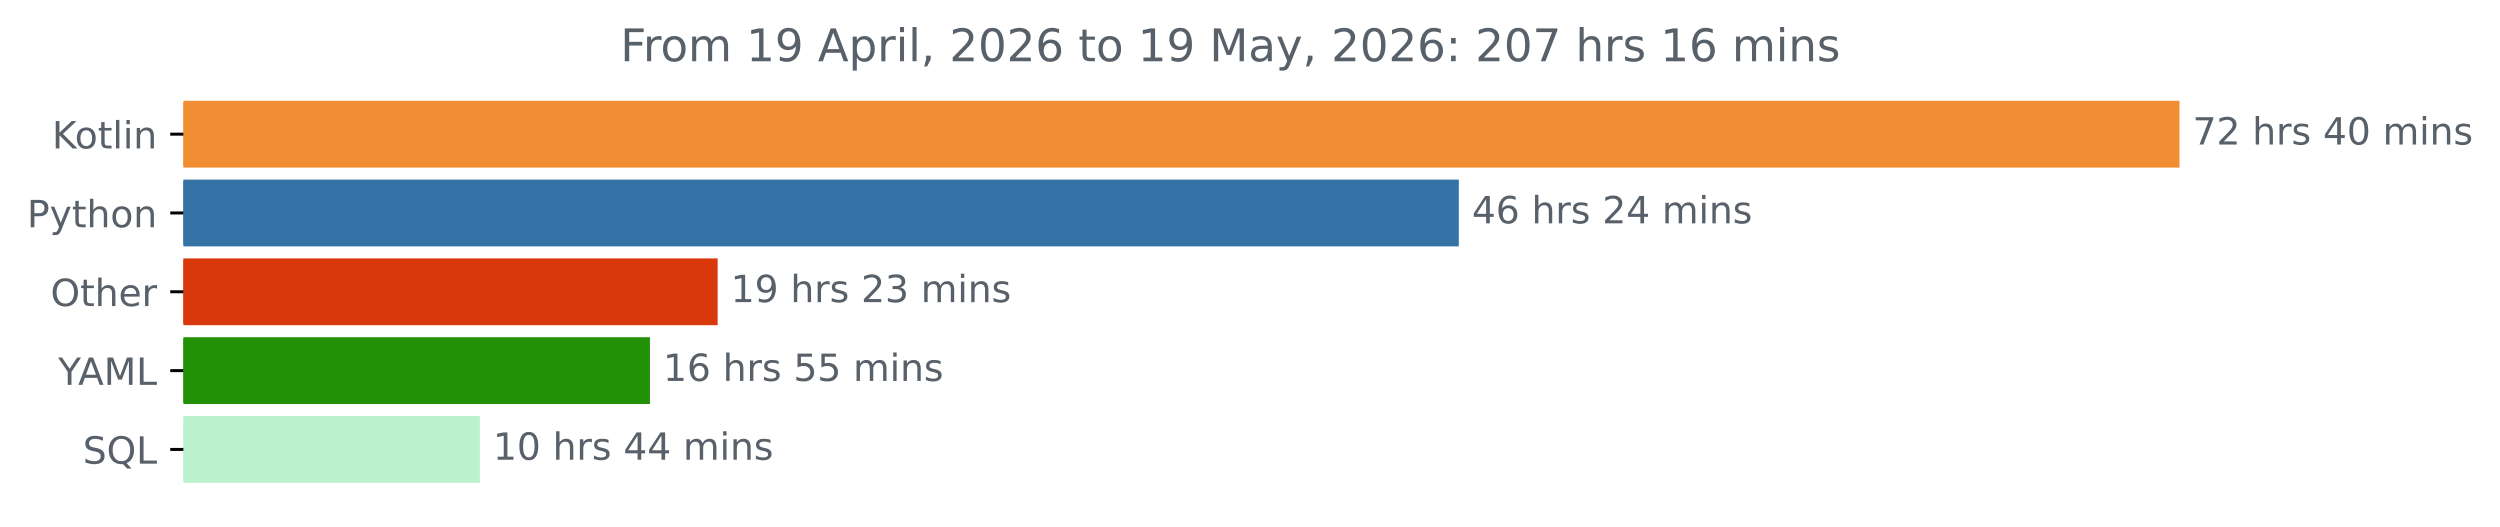
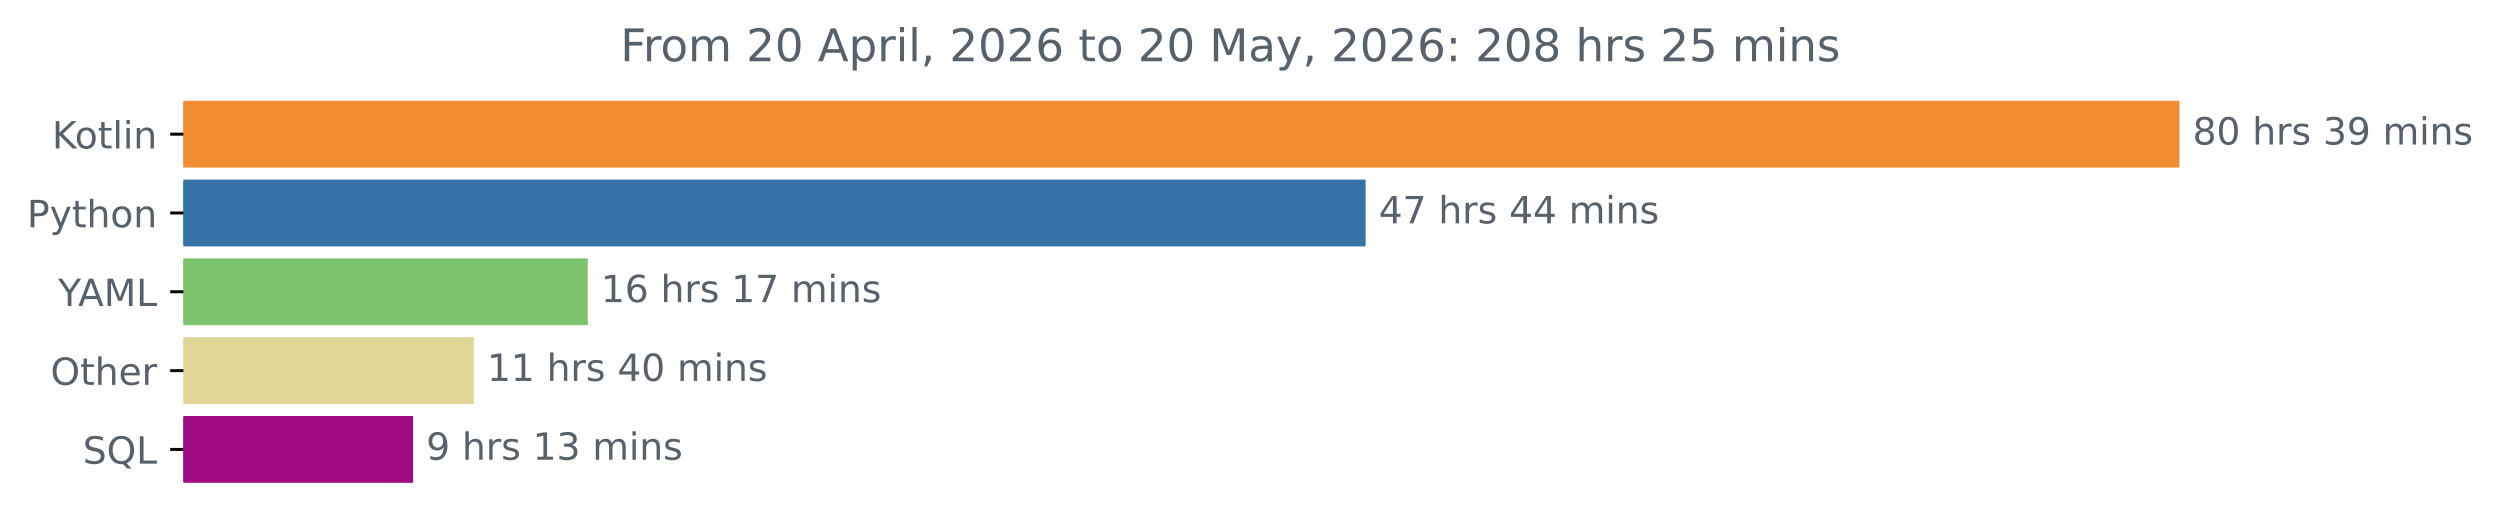
<svg xmlns="http://www.w3.org/2000/svg" xmlns:xlink="http://www.w3.org/1999/xlink" width="666.199pt" height="140.398pt" viewBox="0 0 666.199 140.398" version="1.1">
  <defs>
    <style type="text/css">*{stroke-linejoin: round; stroke-linecap: butt}</style>
  </defs>
  <g id="figure_1">
    <g id="patch_1">
      <path d="M 0 140.398  L 666.199 140.398  L 666.199 0  L 0 0  L 0 140.398  z " style="fill: none" />
    </g>
    <g id="axes_1">
      <g id="patch_2">
-         <path d="M 48.862 27.358  L 580.291 27.358  L 580.291 44.158  L 48.862 44.158  z " clip-path="url(#pb8b4ab5149)" style="fill: #f18e33; stroke: #f18e33; stroke-linejoin: miter" />
+         <path d="M 48.862 27.358  L 580.291 27.358  L 580.291 44.158  L 48.862 44.158  z " clip-path="url(#p5c1e4faef8)" style="fill: #f18e33; stroke: #f18e33; stroke-linejoin: miter" />
      </g>
      <g id="patch_3">
-         <path d="M 48.862 48.358  L 388.243 48.358  L 388.243 65.158  L 48.862 65.158  z " clip-path="url(#pb8b4ab5149)" style="fill: #3572a5; stroke: #3572a5; stroke-linejoin: miter" />
+         <path d="M 48.862 48.358  L 363.407 48.358  L 363.407 65.158  L 48.862 65.158  z " clip-path="url(#p5c1e4faef8)" style="fill: #3572a5; stroke: #3572a5; stroke-linejoin: miter" />
      </g>
      <g id="patch_4">
-         <path d="M 48.862 69.358  L 190.738 69.358  L 190.738 86.158  L 48.862 86.158  z " clip-path="url(#pb8b4ab5149)" style="fill: #d8380c; stroke: #d8380c; stroke-linejoin: miter" />
+         <path d="M 48.862 69.358  L 156.137 69.358  L 156.137 86.158  L 48.862 86.158  z " clip-path="url(#p5c1e4faef8)" style="fill: #7dc26c; stroke: #7dc26c; stroke-linejoin: miter" />
      </g>
      <g id="patch_5">
-         <path d="M 48.862 90.358  L 172.701 90.358  L 172.701 107.158  L 48.862 107.158  z " clip-path="url(#pb8b4ab5149)" style="fill: #239106; stroke: #239106; stroke-linejoin: miter" />
+         <path d="M 48.862 90.358  L 125.782 90.358  L 125.782 107.158  L 48.862 107.158  z " clip-path="url(#p5c1e4faef8)" style="fill: #e0d696; stroke: #e0d696; stroke-linejoin: miter" />
      </g>
      <g id="patch_6">
-         <path d="M 48.862 111.358  L 127.379 111.358  L 127.379 128.158  L 48.862 128.158  z " clip-path="url(#pb8b4ab5149)" style="fill: #bcf1ce; stroke: #bcf1ce; stroke-linejoin: miter" />
+         <path d="M 48.862 111.358  L 109.574 111.358  L 109.574 128.158  L 48.862 128.158  z " clip-path="url(#p5c1e4faef8)" style="fill: #a00a80; stroke: #a00a80; stroke-linejoin: miter" />
      </g>
      <g id="matplotlib.axis_1" />
      <g id="matplotlib.axis_2">
        <g id="ytick_1">
          <g id="line2d_1">
            <defs>
-               <path id="md1d9808c08" d="M 0 0  L -3.5 0  " style="stroke: #000000; stroke-width: 0.8" />
+               <path id="m2f7cb3715e" d="M 0 0  L -3.5 0  " style="stroke: #000000; stroke-width: 0.8" />
            </defs>
            <g>
-               <use xlink:href="#md1d9808c08" x="48.862" y="35.758" style="stroke: #000000; stroke-width: 0.8" />
+               <use xlink:href="#m2f7cb3715e" x="48.862" y="35.758" style="stroke: #000000; stroke-width: 0.8" />
            </g>
          </g>
          <g id="text_1">
            <g style="fill: #586069" transform="translate(13.87187 39.55734) scale(0.1 -0.1)">
              <defs>
                <path id="DejaVuSans-4b" d="M 628 4666  L 1259 4666  L 1259 2694  L 3353 4666  L 4166 4666  L 1850 2491  L 4331 0  L 3500 0  L 1259 2247  L 1259 0  L 628 0  L 628 4666  z " transform="scale(0.015625)" />
                <path id="DejaVuSans-6f" d="M 1959 3097  Q 1497 3097 1228 2736  Q 959 2375 959 1747  Q 959 1119 1226 758  Q 1494 397 1959 397  Q 2419 397 2687 759  Q 2956 1122 2956 1747  Q 2956 2369 2687 2733  Q 2419 3097 1959 3097  z M 1959 3584  Q 2709 3584 3137 3096  Q 3566 2609 3566 1747  Q 3566 888 3137 398  Q 2709 -91 1959 -91  Q 1206 -91 779 398  Q 353 888 353 1747  Q 353 2609 779 3096  Q 1206 3584 1959 3584  z " transform="scale(0.015625)" />
                <path id="DejaVuSans-74" d="M 1172 4494  L 1172 3500  L 2356 3500  L 2356 3053  L 1172 3053  L 1172 1153  Q 1172 725 1289 603  Q 1406 481 1766 481  L 2356 481  L 2356 0  L 1766 0  Q 1100 0 847 248  Q 594 497 594 1153  L 594 3053  L 172 3053  L 172 3500  L 594 3500  L 594 4494  L 1172 4494  z " transform="scale(0.015625)" />
                <path id="DejaVuSans-6c" d="M 603 4863  L 1178 4863  L 1178 0  L 603 0  L 603 4863  z " transform="scale(0.015625)" />
                <path id="DejaVuSans-69" d="M 603 3500  L 1178 3500  L 1178 0  L 603 0  L 603 3500  z M 603 4863  L 1178 4863  L 1178 4134  L 603 4134  L 603 4863  z " transform="scale(0.015625)" />
                <path id="DejaVuSans-6e" d="M 3513 2113  L 3513 0  L 2938 0  L 2938 2094  Q 2938 2591 2744 2837  Q 2550 3084 2163 3084  Q 1697 3084 1428 2787  Q 1159 2491 1159 1978  L 1159 0  L 581 0  L 581 3500  L 1159 3500  L 1159 2956  Q 1366 3272 1645 3428  Q 1925 3584 2291 3584  Q 2894 3584 3203 3211  Q 3513 2838 3513 2113  z " transform="scale(0.015625)" />
              </defs>
              <use xlink:href="#DejaVuSans-4b" />
              <use xlink:href="#DejaVuSans-6f" x="60.576" />
              <use xlink:href="#DejaVuSans-74" x="121.758" />
              <use xlink:href="#DejaVuSans-6c" x="160.967" />
              <use xlink:href="#DejaVuSans-69" x="188.75" />
              <use xlink:href="#DejaVuSans-6e" x="216.533" />
            </g>
          </g>
        </g>
        <g id="ytick_2">
          <g id="line2d_2">
            <g>
-               <use xlink:href="#md1d9808c08" x="48.862" y="56.758" style="stroke: #000000; stroke-width: 0.8" />
+               <use xlink:href="#m2f7cb3715e" x="48.862" y="56.758" style="stroke: #000000; stroke-width: 0.8" />
            </g>
          </g>
          <g id="text_2">
            <g style="fill: #586069" transform="translate(7.2 60.55734) scale(0.1 -0.1)">
              <defs>
                <path id="DejaVuSans-50" d="M 1259 4147  L 1259 2394  L 2053 2394  Q 2494 2394 2734 2622  Q 2975 2850 2975 3272  Q 2975 3691 2734 3919  Q 2494 4147 2053 4147  L 1259 4147  z M 628 4666  L 2053 4666  Q 2838 4666 3239 4311  Q 3641 3956 3641 3272  Q 3641 2581 3239 2228  Q 2838 1875 2053 1875  L 1259 1875  L 1259 0  L 628 0  L 628 4666  z " transform="scale(0.015625)" />
                <path id="DejaVuSans-79" d="M 2059 -325  Q 1816 -950 1584 -1140  Q 1353 -1331 966 -1331  L 506 -1331  L 506 -850  L 844 -850  Q 1081 -850 1212 -737  Q 1344 -625 1503 -206  L 1606 56  L 191 3500  L 800 3500  L 1894 763  L 2988 3500  L 3597 3500  L 2059 -325  z " transform="scale(0.015625)" />
                <path id="DejaVuSans-68" d="M 3513 2113  L 3513 0  L 2938 0  L 2938 2094  Q 2938 2591 2744 2837  Q 2550 3084 2163 3084  Q 1697 3084 1428 2787  Q 1159 2491 1159 1978  L 1159 0  L 581 0  L 581 4863  L 1159 4863  L 1159 2956  Q 1366 3272 1645 3428  Q 1925 3584 2291 3584  Q 2894 3584 3203 3211  Q 3513 2838 3513 2113  z " transform="scale(0.015625)" />
              </defs>
              <use xlink:href="#DejaVuSans-50" />
              <use xlink:href="#DejaVuSans-79" x="60.303" />
              <use xlink:href="#DejaVuSans-74" x="119.482" />
              <use xlink:href="#DejaVuSans-68" x="158.691" />
              <use xlink:href="#DejaVuSans-6f" x="222.07" />
              <use xlink:href="#DejaVuSans-6e" x="283.252" />
            </g>
          </g>
        </g>
        <g id="ytick_3">
          <g id="line2d_3">
            <g>
-               <use xlink:href="#md1d9808c08" x="48.862" y="77.758" style="stroke: #000000; stroke-width: 0.8" />
+               <use xlink:href="#m2f7cb3715e" x="48.862" y="77.758" style="stroke: #000000; stroke-width: 0.8" />
            </g>
          </g>
          <g id="text_3">
-             <g style="fill: #586069" transform="translate(13.46875 81.55734) scale(0.1 -0.1)">
+             <g style="fill: #586069" transform="translate(15.48906 81.55734) scale(0.1 -0.1)">
+               <defs>
+                 <path id="DejaVuSans-59" d="M -13 4666  L 666 4666  L 1959 2747  L 3244 4666  L 3922 4666  L 2272 2222  L 2272 0  L 1638 0  L 1638 2222  L -13 4666  z " transform="scale(0.015625)" />
+                 <path id="DejaVuSans-41" d="M 2188 4044  L 1331 1722  L 3047 1722  L 2188 4044  z M 1831 4666  L 2547 4666  L 4325 0  L 3669 0  L 3244 1197  L 1141 1197  L 716 0  L 50 0  L 1831 4666  z " transform="scale(0.015625)" />
+                 <path id="DejaVuSans-4d" d="M 628 4666  L 1569 4666  L 2759 1491  L 3956 4666  L 4897 4666  L 4897 0  L 4281 0  L 4281 4097  L 3078 897  L 2444 897  L 1241 4097  L 1241 0  L 628 0  L 628 4666  z " transform="scale(0.015625)" />
+                 <path id="DejaVuSans-4c" d="M 628 4666  L 1259 4666  L 1259 531  L 3531 531  L 3531 0  L 628 0  L 628 4666  z " transform="scale(0.015625)" />
+               </defs>
+               <use xlink:href="#DejaVuSans-59" />
+               <use xlink:href="#DejaVuSans-41" x="53.334" />
+               <use xlink:href="#DejaVuSans-4d" x="121.742" />
+               <use xlink:href="#DejaVuSans-4c" x="208.021" />
+             </g>
+           </g>
+         </g>
+         <g id="ytick_4">
+           <g id="line2d_4">
+             <g>
+               <use xlink:href="#m2f7cb3715e" x="48.862" y="98.758" style="stroke: #000000; stroke-width: 0.8" />
+             </g>
+           </g>
+           <g id="text_4">
+             <g style="fill: #586069" transform="translate(13.46875 102.5573) scale(0.1 -0.1)">
              <defs>
                <path id="DejaVuSans-4f" d="M 2522 4238  Q 1834 4238 1429 3725  Q 1025 3213 1025 2328  Q 1025 1447 1429 934  Q 1834 422 2522 422  Q 3209 422 3611 934  Q 4013 1447 4013 2328  Q 4013 3213 3611 3725  Q 3209 4238 2522 4238  z M 2522 4750  Q 3503 4750 4090 4092  Q 4678 3434 4678 2328  Q 4678 1225 4090 567  Q 3503 -91 2522 -91  Q 1538 -91 948 565  Q 359 1222 359 2328  Q 359 3434 948 4092  Q 1538 4750 2522 4750  z " transform="scale(0.015625)" />
                <path id="DejaVuSans-65" d="M 3597 1894  L 3597 1613  L 953 1613  Q 991 1019 1311 708  Q 1631 397 2203 397  Q 2534 397 2845 478  Q 3156 559 3463 722  L 3463 178  Q 3153 47 2828 -22  Q 2503 -91 2169 -91  Q 1331 -91 842 396  Q 353 884 353 1716  Q 353 2575 817 3079  Q 1281 3584 2069 3584  Q 2775 3584 3186 3129  Q 3597 2675 3597 1894  z M 3022 2063  Q 3016 2534 2758 2815  Q 2500 3097 2075 3097  Q 1594 3097 1305 2825  Q 1016 2553 972 2059  L 3022 2063  z " transform="scale(0.015625)" />
                <path id="DejaVuSans-72" d="M 2631 2963  Q 2534 3019 2420 3045  Q 2306 3072 2169 3072  Q 1681 3072 1420 2755  Q 1159 2438 1159 1844  L 1159 0  L 581 0  L 581 3500  L 1159 3500  L 1159 2956  Q 1341 3275 1631 3429  Q 1922 3584 2338 3584  Q 2397 3584 2469 3576  Q 2541 3569 2628 3553  L 2631 2963  z " transform="scale(0.015625)" />
              </defs>
              <use xlink:href="#DejaVuSans-4f" />
              <use xlink:href="#DejaVuSans-74" x="78.711" />
              <use xlink:href="#DejaVuSans-68" x="117.92" />
              <use xlink:href="#DejaVuSans-65" x="181.299" />
              <use xlink:href="#DejaVuSans-72" x="242.822" />
            </g>
          </g>
        </g>
-         <g id="ytick_4">
-           <g id="line2d_4">
-             <g>
-               <use xlink:href="#md1d9808c08" x="48.862" y="98.758" style="stroke: #000000; stroke-width: 0.8" />
-             </g>
-           </g>
-           <g id="text_4">
-             <g style="fill: #586069" transform="translate(15.48906 102.5573) scale(0.1 -0.1)">
-               <defs>
-                 <path id="DejaVuSans-59" d="M -13 4666  L 666 4666  L 1959 2747  L 3244 4666  L 3922 4666  L 2272 2222  L 2272 0  L 1638 0  L 1638 2222  L -13 4666  z " transform="scale(0.015625)" />
-                 <path id="DejaVuSans-41" d="M 2188 4044  L 1331 1722  L 3047 1722  L 2188 4044  z M 1831 4666  L 2547 4666  L 4325 0  L 3669 0  L 3244 1197  L 1141 1197  L 716 0  L 50 0  L 1831 4666  z " transform="scale(0.015625)" />
-                 <path id="DejaVuSans-4d" d="M 628 4666  L 1569 4666  L 2759 1491  L 3956 4666  L 4897 4666  L 4897 0  L 4281 0  L 4281 4097  L 3078 897  L 2444 897  L 1241 4097  L 1241 0  L 628 0  L 628 4666  z " transform="scale(0.015625)" />
-                 <path id="DejaVuSans-4c" d="M 628 4666  L 1259 4666  L 1259 531  L 3531 531  L 3531 0  L 628 0  L 628 4666  z " transform="scale(0.015625)" />
-               </defs>
-               <use xlink:href="#DejaVuSans-59" />
-               <use xlink:href="#DejaVuSans-41" x="53.334" />
-               <use xlink:href="#DejaVuSans-4d" x="121.742" />
-               <use xlink:href="#DejaVuSans-4c" x="208.021" />
-             </g>
-           </g>
-         </g>
        <g id="ytick_5">
          <g id="line2d_5">
            <g>
-               <use xlink:href="#md1d9808c08" x="48.862" y="119.758" style="stroke: #000000; stroke-width: 0.8" />
+               <use xlink:href="#m2f7cb3715e" x="48.862" y="119.758" style="stroke: #000000; stroke-width: 0.8" />
            </g>
          </g>
          <g id="text_5">
            <g style="fill: #586069" transform="translate(22.07031 123.5573) scale(0.1 -0.1)">
              <defs>
                <path id="DejaVuSans-53" d="M 3425 4513  L 3425 3897  Q 3066 4069 2747 4153  Q 2428 4238 2131 4238  Q 1616 4238 1336 4038  Q 1056 3838 1056 3469  Q 1056 3159 1242 3001  Q 1428 2844 1947 2747  L 2328 2669  Q 3034 2534 3370 2195  Q 3706 1856 3706 1288  Q 3706 609 3251 259  Q 2797 -91 1919 -91  Q 1588 -91 1214 -16  Q 841 59 441 206  L 441 856  Q 825 641 1194 531  Q 1563 422 1919 422  Q 2459 422 2753 634  Q 3047 847 3047 1241  Q 3047 1584 2836 1778  Q 2625 1972 2144 2069  L 1759 2144  Q 1053 2284 737 2584  Q 422 2884 422 3419  Q 422 4038 858 4394  Q 1294 4750 2059 4750  Q 2388 4750 2728 4690  Q 3069 4631 3425 4513  z " transform="scale(0.015625)" />
                <path id="DejaVuSans-51" d="M 2522 4238  Q 1834 4238 1429 3725  Q 1025 3213 1025 2328  Q 1025 1447 1429 934  Q 1834 422 2522 422  Q 3209 422 3611 934  Q 4013 1447 4013 2328  Q 4013 3213 3611 3725  Q 3209 4238 2522 4238  z M 3406 84  L 4238 -825  L 3475 -825  L 2784 -78  Q 2681 -84 2626 -87  Q 2572 -91 2522 -91  Q 1538 -91 948 567  Q 359 1225 359 2328  Q 359 3434 948 4092  Q 1538 4750 2522 4750  Q 3503 4750 4090 4092  Q 4678 3434 4678 2328  Q 4678 1516 4351 937  Q 4025 359 3406 84  z " transform="scale(0.015625)" />
              </defs>
              <use xlink:href="#DejaVuSans-53" />
              <use xlink:href="#DejaVuSans-51" x="63.477" />
              <use xlink:href="#DejaVuSans-4c" x="142.188" />
            </g>
          </g>
        </g>
      </g>
      <g id="text_6">
        <g style="fill: #586069" transform="translate(584.2911 38.5175) scale(0.1 -0.1)">
          <defs>
-             <path id="DejaVuSans-37" d="M 525 4666  L 3525 4666  L 3525 4397  L 1831 0  L 1172 0  L 2766 4134  L 525 4134  L 525 4666  z " transform="scale(0.015625)" />
-             <path id="DejaVuSans-32" d="M 1228 531  L 3431 531  L 3431 0  L 469 0  L 469 531  Q 828 903 1448 1529  Q 2069 2156 2228 2338  Q 2531 2678 2651 2914  Q 2772 3150 2772 3378  Q 2772 3750 2511 3984  Q 2250 4219 1831 4219  Q 1534 4219 1204 4116  Q 875 4013 500 3803  L 500 4441  Q 881 4594 1212 4672  Q 1544 4750 1819 4750  Q 2544 4750 2975 4387  Q 3406 4025 3406 3419  Q 3406 3131 3298 2873  Q 3191 2616 2906 2266  Q 2828 2175 2409 1742  Q 1991 1309 1228 531  z " transform="scale(0.015625)" />
+             <path id="DejaVuSans-38" d="M 2034 2216  Q 1584 2216 1326 1975  Q 1069 1734 1069 1313  Q 1069 891 1326 650  Q 1584 409 2034 409  Q 2484 409 2743 651  Q 3003 894 3003 1313  Q 3003 1734 2745 1975  Q 2488 2216 2034 2216  z M 1403 2484  Q 997 2584 770 2862  Q 544 3141 544 3541  Q 544 4100 942 4425  Q 1341 4750 2034 4750  Q 2731 4750 3128 4425  Q 3525 4100 3525 3541  Q 3525 3141 3298 2862  Q 3072 2584 2669 2484  Q 3125 2378 3379 2068  Q 3634 1759 3634 1313  Q 3634 634 3220 271  Q 2806 -91 2034 -91  Q 1263 -91 848 271  Q 434 634 434 1313  Q 434 1759 690 2068  Q 947 2378 1403 2484  z M 1172 3481  Q 1172 3119 1398 2916  Q 1625 2713 2034 2713  Q 2441 2713 2670 2916  Q 2900 3119 2900 3481  Q 2900 3844 2670 4047  Q 2441 4250 2034 4250  Q 1625 4250 1398 4047  Q 1172 3844 1172 3481  z " transform="scale(0.015625)" />
+             <path id="DejaVuSans-30" d="M 2034 4250  Q 1547 4250 1301 3770  Q 1056 3291 1056 2328  Q 1056 1369 1301 889  Q 1547 409 2034 409  Q 2525 409 2770 889  Q 3016 1369 3016 2328  Q 3016 3291 2770 3770  Q 2525 4250 2034 4250  z M 2034 4750  Q 2819 4750 3233 4129  Q 3647 3509 3647 2328  Q 3647 1150 3233 529  Q 2819 -91 2034 -91  Q 1250 -91 836 529  Q 422 1150 422 2328  Q 422 3509 836 4129  Q 1250 4750 2034 4750  z " transform="scale(0.015625)" />
            <path id="DejaVuSans-20" transform="scale(0.015625)" />
            <path id="DejaVuSans-73" d="M 2834 3397  L 2834 2853  Q 2591 2978 2328 3040  Q 2066 3103 1784 3103  Q 1356 3103 1142 2972  Q 928 2841 928 2578  Q 928 2378 1081 2264  Q 1234 2150 1697 2047  L 1894 2003  Q 2506 1872 2764 1633  Q 3022 1394 3022 966  Q 3022 478 2636 193  Q 2250 -91 1575 -91  Q 1294 -91 989 -36  Q 684 19 347 128  L 347 722  Q 666 556 975 473  Q 1284 391 1588 391  Q 1994 391 2212 530  Q 2431 669 2431 922  Q 2431 1156 2273 1281  Q 2116 1406 1581 1522  L 1381 1569  Q 847 1681 609 1914  Q 372 2147 372 2553  Q 372 3047 722 3315  Q 1072 3584 1716 3584  Q 2034 3584 2315 3537  Q 2597 3491 2834 3397  z " transform="scale(0.015625)" />
-             <path id="DejaVuSans-34" d="M 2419 4116  L 825 1625  L 2419 1625  L 2419 4116  z M 2253 4666  L 3047 4666  L 3047 1625  L 3713 1625  L 3713 1100  L 3047 1100  L 3047 0  L 2419 0  L 2419 1100  L 313 1100  L 313 1709  L 2253 4666  z " transform="scale(0.015625)" />
-             <path id="DejaVuSans-30" d="M 2034 4250  Q 1547 4250 1301 3770  Q 1056 3291 1056 2328  Q 1056 1369 1301 889  Q 1547 409 2034 409  Q 2525 409 2770 889  Q 3016 1369 3016 2328  Q 3016 3291 2770 3770  Q 2525 4250 2034 4250  z M 2034 4750  Q 2819 4750 3233 4129  Q 3647 3509 3647 2328  Q 3647 1150 3233 529  Q 2819 -91 2034 -91  Q 1250 -91 836 529  Q 422 1150 422 2328  Q 422 3509 836 4129  Q 1250 4750 2034 4750  z " transform="scale(0.015625)" />
+             <path id="DejaVuSans-33" d="M 2597 2516  Q 3050 2419 3304 2112  Q 3559 1806 3559 1356  Q 3559 666 3084 287  Q 2609 -91 1734 -91  Q 1441 -91 1130 -33  Q 819 25 488 141  L 488 750  Q 750 597 1062 519  Q 1375 441 1716 441  Q 2309 441 2620 675  Q 2931 909 2931 1356  Q 2931 1769 2642 2001  Q 2353 2234 1838 2234  L 1294 2234  L 1294 2753  L 1863 2753  Q 2328 2753 2575 2939  Q 2822 3125 2822 3475  Q 2822 3834 2567 4026  Q 2313 4219 1838 4219  Q 1578 4219 1281 4162  Q 984 4106 628 3988  L 628 4550  Q 988 4650 1302 4700  Q 1616 4750 1894 4750  Q 2613 4750 3031 4423  Q 3450 4097 3450 3541  Q 3450 3153 3228 2886  Q 3006 2619 2597 2516  z " transform="scale(0.015625)" />
+             <path id="DejaVuSans-39" d="M 703 97  L 703 672  Q 941 559 1184 500  Q 1428 441 1663 441  Q 2288 441 2617 861  Q 2947 1281 2994 2138  Q 2813 1869 2534 1725  Q 2256 1581 1919 1581  Q 1219 1581 811 2004  Q 403 2428 403 3163  Q 403 3881 828 4315  Q 1253 4750 1959 4750  Q 2769 4750 3195 4129  Q 3622 3509 3622 2328  Q 3622 1225 3098 567  Q 2575 -91 1691 -91  Q 1453 -91 1209 -44  Q 966 3 703 97  z M 1959 2075  Q 2384 2075 2632 2365  Q 2881 2656 2881 3163  Q 2881 3666 2632 3958  Q 2384 4250 1959 4250  Q 1534 4250 1286 3958  Q 1038 3666 1038 3163  Q 1038 2656 1286 2365  Q 1534 2075 1959 2075  z " transform="scale(0.015625)" />
            <path id="DejaVuSans-6d" d="M 3328 2828  Q 3544 3216 3844 3400  Q 4144 3584 4550 3584  Q 5097 3584 5394 3201  Q 5691 2819 5691 2113  L 5691 0  L 5113 0  L 5113 2094  Q 5113 2597 4934 2840  Q 4756 3084 4391 3084  Q 3944 3084 3684 2787  Q 3425 2491 3425 1978  L 3425 0  L 2847 0  L 2847 2094  Q 2847 2600 2669 2842  Q 2491 3084 2119 3084  Q 1678 3084 1418 2786  Q 1159 2488 1159 1978  L 1159 0  L 581 0  L 581 3500  L 1159 3500  L 1159 2956  Q 1356 3278 1631 3431  Q 1906 3584 2284 3584  Q 2666 3584 2933 3390  Q 3200 3197 3328 2828  z " transform="scale(0.015625)" />
          </defs>
-           <use xlink:href="#DejaVuSans-37" />
-           <use xlink:href="#DejaVuSans-32" x="63.623" />
+           <use xlink:href="#DejaVuSans-38" />
+           <use xlink:href="#DejaVuSans-30" x="63.623" />
+           <use xlink:href="#DejaVuSans-20" x="127.246" />
+           <use xlink:href="#DejaVuSans-68" x="159.033" />
+           <use xlink:href="#DejaVuSans-72" x="222.412" />
+           <use xlink:href="#DejaVuSans-73" x="263.525" />
+           <use xlink:href="#DejaVuSans-20" x="315.625" />
+           <use xlink:href="#DejaVuSans-33" x="347.412" />
+           <use xlink:href="#DejaVuSans-39" x="411.035" />
+           <use xlink:href="#DejaVuSans-20" x="474.658" />
+           <use xlink:href="#DejaVuSans-6d" x="506.445" />
+           <use xlink:href="#DejaVuSans-69" x="603.857" />
+           <use xlink:href="#DejaVuSans-6e" x="631.641" />
+           <use xlink:href="#DejaVuSans-73" x="695.02" />
+         </g>
+       </g>
+       <g id="text_7">
+         <g style="fill: #586069" transform="translate(367.4067 59.5175) scale(0.1 -0.1)">
+           <defs>
+             <path id="DejaVuSans-34" d="M 2419 4116  L 825 1625  L 2419 1625  L 2419 4116  z M 2253 4666  L 3047 4666  L 3047 1625  L 3713 1625  L 3713 1100  L 3047 1100  L 3047 0  L 2419 0  L 2419 1100  L 313 1100  L 313 1709  L 2253 4666  z " transform="scale(0.015625)" />
+             <path id="DejaVuSans-37" d="M 525 4666  L 3525 4666  L 3525 4397  L 1831 0  L 1172 0  L 2766 4134  L 525 4134  L 525 4666  z " transform="scale(0.015625)" />
+           </defs>
+           <use xlink:href="#DejaVuSans-34" />
+           <use xlink:href="#DejaVuSans-37" x="63.623" />
+           <use xlink:href="#DejaVuSans-20" x="127.246" />
+           <use xlink:href="#DejaVuSans-68" x="159.033" />
+           <use xlink:href="#DejaVuSans-72" x="222.412" />
+           <use xlink:href="#DejaVuSans-73" x="263.525" />
+           <use xlink:href="#DejaVuSans-20" x="315.625" />
+           <use xlink:href="#DejaVuSans-34" x="347.412" />
+           <use xlink:href="#DejaVuSans-34" x="411.035" />
+           <use xlink:href="#DejaVuSans-20" x="474.658" />
+           <use xlink:href="#DejaVuSans-6d" x="506.445" />
+           <use xlink:href="#DejaVuSans-69" x="603.857" />
+           <use xlink:href="#DejaVuSans-6e" x="631.641" />
+           <use xlink:href="#DejaVuSans-73" x="695.02" />
+         </g>
+       </g>
+       <g id="text_8">
+         <g style="fill: #586069" transform="translate(160.1372 80.5175) scale(0.1 -0.1)">
+           <defs>
+             <path id="DejaVuSans-31" d="M 794 531  L 1825 531  L 1825 4091  L 703 3866  L 703 4441  L 1819 4666  L 2450 4666  L 2450 531  L 3481 531  L 3481 0  L 794 0  L 794 531  z " transform="scale(0.015625)" />
+             <path id="DejaVuSans-36" d="M 2113 2584  Q 1688 2584 1439 2293  Q 1191 2003 1191 1497  Q 1191 994 1439 701  Q 1688 409 2113 409  Q 2538 409 2786 701  Q 3034 994 3034 1497  Q 3034 2003 2786 2293  Q 2538 2584 2113 2584  z M 3366 4563  L 3366 3988  Q 3128 4100 2886 4159  Q 2644 4219 2406 4219  Q 1781 4219 1451 3797  Q 1122 3375 1075 2522  Q 1259 2794 1537 2939  Q 1816 3084 2150 3084  Q 2853 3084 3261 2657  Q 3669 2231 3669 1497  Q 3669 778 3244 343  Q 2819 -91 2113 -91  Q 1303 -91 875 529  Q 447 1150 447 2328  Q 447 3434 972 4092  Q 1497 4750 2381 4750  Q 2619 4750 2861 4703  Q 3103 4656 3366 4563  z " transform="scale(0.015625)" />
+           </defs>
+           <use xlink:href="#DejaVuSans-31" />
+           <use xlink:href="#DejaVuSans-36" x="63.623" />
+           <use xlink:href="#DejaVuSans-20" x="127.246" />
+           <use xlink:href="#DejaVuSans-68" x="159.033" />
+           <use xlink:href="#DejaVuSans-72" x="222.412" />
+           <use xlink:href="#DejaVuSans-73" x="263.525" />
+           <use xlink:href="#DejaVuSans-20" x="315.625" />
+           <use xlink:href="#DejaVuSans-31" x="347.412" />
+           <use xlink:href="#DejaVuSans-37" x="411.035" />
+           <use xlink:href="#DejaVuSans-20" x="474.658" />
+           <use xlink:href="#DejaVuSans-6d" x="506.445" />
+           <use xlink:href="#DejaVuSans-69" x="603.857" />
+           <use xlink:href="#DejaVuSans-6e" x="631.641" />
+           <use xlink:href="#DejaVuSans-73" x="695.02" />
+         </g>
+       </g>
+       <g id="text_9">
+         <g style="fill: #586069" transform="translate(129.7816 101.5175) scale(0.1 -0.1)">
+           <use xlink:href="#DejaVuSans-31" />
+           <use xlink:href="#DejaVuSans-31" x="63.623" />
          <use xlink:href="#DejaVuSans-20" x="127.246" />
          <use xlink:href="#DejaVuSans-68" x="159.033" />
          <use xlink:href="#DejaVuSans-72" x="222.412" />
          <use xlink:href="#DejaVuSans-73" x="263.525" />
          <use xlink:href="#DejaVuSans-20" x="315.625" />
          <use xlink:href="#DejaVuSans-34" x="347.412" />
          <use xlink:href="#DejaVuSans-30" x="411.035" />
          <use xlink:href="#DejaVuSans-20" x="474.658" />
          <use xlink:href="#DejaVuSans-6d" x="506.445" />
          <use xlink:href="#DejaVuSans-69" x="603.857" />
          <use xlink:href="#DejaVuSans-6e" x="631.641" />
          <use xlink:href="#DejaVuSans-73" x="695.02" />
        </g>
      </g>
-       <g id="text_7">
-         <g style="fill: #586069" transform="translate(392.2432 59.5175) scale(0.1 -0.1)">
-           <defs>
-             <path id="DejaVuSans-36" d="M 2113 2584  Q 1688 2584 1439 2293  Q 1191 2003 1191 1497  Q 1191 994 1439 701  Q 1688 409 2113 409  Q 2538 409 2786 701  Q 3034 994 3034 1497  Q 3034 2003 2786 2293  Q 2538 2584 2113 2584  z M 3366 4563  L 3366 3988  Q 3128 4100 2886 4159  Q 2644 4219 2406 4219  Q 1781 4219 1451 3797  Q 1122 3375 1075 2522  Q 1259 2794 1537 2939  Q 1816 3084 2150 3084  Q 2853 3084 3261 2657  Q 3669 2231 3669 1497  Q 3669 778 3244 343  Q 2819 -91 2113 -91  Q 1303 -91 875 529  Q 447 1150 447 2328  Q 447 3434 972 4092  Q 1497 4750 2381 4750  Q 2619 4750 2861 4703  Q 3103 4656 3366 4563  z " transform="scale(0.015625)" />
-           </defs>
-           <use xlink:href="#DejaVuSans-34" />
-           <use xlink:href="#DejaVuSans-36" x="63.623" />
-           <use xlink:href="#DejaVuSans-20" x="127.246" />
-           <use xlink:href="#DejaVuSans-68" x="159.033" />
-           <use xlink:href="#DejaVuSans-72" x="222.412" />
-           <use xlink:href="#DejaVuSans-73" x="263.525" />
-           <use xlink:href="#DejaVuSans-20" x="315.625" />
-           <use xlink:href="#DejaVuSans-32" x="347.412" />
-           <use xlink:href="#DejaVuSans-34" x="411.035" />
-           <use xlink:href="#DejaVuSans-20" x="474.658" />
-           <use xlink:href="#DejaVuSans-6d" x="506.445" />
-           <use xlink:href="#DejaVuSans-69" x="603.857" />
-           <use xlink:href="#DejaVuSans-6e" x="631.641" />
-           <use xlink:href="#DejaVuSans-73" x="695.02" />
-         </g>
-       </g>
-       <g id="text_8">
-         <g style="fill: #586069" transform="translate(194.7385 80.5175) scale(0.1 -0.1)">
-           <defs>
-             <path id="DejaVuSans-31" d="M 794 531  L 1825 531  L 1825 4091  L 703 3866  L 703 4441  L 1819 4666  L 2450 4666  L 2450 531  L 3481 531  L 3481 0  L 794 0  L 794 531  z " transform="scale(0.015625)" />
-             <path id="DejaVuSans-39" d="M 703 97  L 703 672  Q 941 559 1184 500  Q 1428 441 1663 441  Q 2288 441 2617 861  Q 2947 1281 2994 2138  Q 2813 1869 2534 1725  Q 2256 1581 1919 1581  Q 1219 1581 811 2004  Q 403 2428 403 3163  Q 403 3881 828 4315  Q 1253 4750 1959 4750  Q 2769 4750 3195 4129  Q 3622 3509 3622 2328  Q 3622 1225 3098 567  Q 2575 -91 1691 -91  Q 1453 -91 1209 -44  Q 966 3 703 97  z M 1959 2075  Q 2384 2075 2632 2365  Q 2881 2656 2881 3163  Q 2881 3666 2632 3958  Q 2384 4250 1959 4250  Q 1534 4250 1286 3958  Q 1038 3666 1038 3163  Q 1038 2656 1286 2365  Q 1534 2075 1959 2075  z " transform="scale(0.015625)" />
-             <path id="DejaVuSans-33" d="M 2597 2516  Q 3050 2419 3304 2112  Q 3559 1806 3559 1356  Q 3559 666 3084 287  Q 2609 -91 1734 -91  Q 1441 -91 1130 -33  Q 819 25 488 141  L 488 750  Q 750 597 1062 519  Q 1375 441 1716 441  Q 2309 441 2620 675  Q 2931 909 2931 1356  Q 2931 1769 2642 2001  Q 2353 2234 1838 2234  L 1294 2234  L 1294 2753  L 1863 2753  Q 2328 2753 2575 2939  Q 2822 3125 2822 3475  Q 2822 3834 2567 4026  Q 2313 4219 1838 4219  Q 1578 4219 1281 4162  Q 984 4106 628 3988  L 628 4550  Q 988 4650 1302 4700  Q 1616 4750 1894 4750  Q 2613 4750 3031 4423  Q 3450 4097 3450 3541  Q 3450 3153 3228 2886  Q 3006 2619 2597 2516  z " transform="scale(0.015625)" />
-           </defs>
-           <use xlink:href="#DejaVuSans-31" />
-           <use xlink:href="#DejaVuSans-39" x="63.623" />
-           <use xlink:href="#DejaVuSans-20" x="127.246" />
-           <use xlink:href="#DejaVuSans-68" x="159.033" />
-           <use xlink:href="#DejaVuSans-72" x="222.412" />
-           <use xlink:href="#DejaVuSans-73" x="263.525" />
-           <use xlink:href="#DejaVuSans-20" x="315.625" />
-           <use xlink:href="#DejaVuSans-32" x="347.412" />
-           <use xlink:href="#DejaVuSans-33" x="411.035" />
-           <use xlink:href="#DejaVuSans-20" x="474.658" />
-           <use xlink:href="#DejaVuSans-6d" x="506.445" />
-           <use xlink:href="#DejaVuSans-69" x="603.857" />
-           <use xlink:href="#DejaVuSans-6e" x="631.641" />
-           <use xlink:href="#DejaVuSans-73" x="695.02" />
-         </g>
-       </g>
-       <g id="text_9">
-         <g style="fill: #586069" transform="translate(176.7008 101.5175) scale(0.1 -0.1)">
-           <defs>
-             <path id="DejaVuSans-35" d="M 691 4666  L 3169 4666  L 3169 4134  L 1269 4134  L 1269 2991  Q 1406 3038 1543 3061  Q 1681 3084 1819 3084  Q 2600 3084 3056 2656  Q 3513 2228 3513 1497  Q 3513 744 3044 326  Q 2575 -91 1722 -91  Q 1428 -91 1123 -41  Q 819 9 494 109  L 494 744  Q 775 591 1075 516  Q 1375 441 1709 441  Q 2250 441 2565 725  Q 2881 1009 2881 1497  Q 2881 1984 2565 2268  Q 2250 2553 1709 2553  Q 1456 2553 1204 2497  Q 953 2441 691 2322  L 691 4666  z " transform="scale(0.015625)" />
-           </defs>
-           <use xlink:href="#DejaVuSans-31" />
-           <use xlink:href="#DejaVuSans-36" x="63.623" />
-           <use xlink:href="#DejaVuSans-20" x="127.246" />
-           <use xlink:href="#DejaVuSans-68" x="159.033" />
-           <use xlink:href="#DejaVuSans-72" x="222.412" />
-           <use xlink:href="#DejaVuSans-73" x="263.525" />
-           <use xlink:href="#DejaVuSans-20" x="315.625" />
-           <use xlink:href="#DejaVuSans-35" x="347.412" />
-           <use xlink:href="#DejaVuSans-35" x="411.035" />
-           <use xlink:href="#DejaVuSans-20" x="474.658" />
-           <use xlink:href="#DejaVuSans-6d" x="506.445" />
-           <use xlink:href="#DejaVuSans-69" x="603.857" />
-           <use xlink:href="#DejaVuSans-6e" x="631.641" />
-           <use xlink:href="#DejaVuSans-73" x="695.02" />
-         </g>
-       </g>
      <g id="text_10">
-         <g style="fill: #586069" transform="translate(131.3793 122.5175) scale(0.1 -0.1)">
-           <use xlink:href="#DejaVuSans-31" />
-           <use xlink:href="#DejaVuSans-30" x="63.623" />
-           <use xlink:href="#DejaVuSans-20" x="127.246" />
-           <use xlink:href="#DejaVuSans-68" x="159.033" />
-           <use xlink:href="#DejaVuSans-72" x="222.412" />
-           <use xlink:href="#DejaVuSans-73" x="263.525" />
-           <use xlink:href="#DejaVuSans-20" x="315.625" />
-           <use xlink:href="#DejaVuSans-34" x="347.412" />
-           <use xlink:href="#DejaVuSans-34" x="411.035" />
-           <use xlink:href="#DejaVuSans-20" x="474.658" />
-           <use xlink:href="#DejaVuSans-6d" x="506.445" />
-           <use xlink:href="#DejaVuSans-69" x="603.857" />
-           <use xlink:href="#DejaVuSans-6e" x="631.641" />
-           <use xlink:href="#DejaVuSans-73" x="695.02" />
+         <g style="fill: #586069" transform="translate(113.5736 122.5175) scale(0.1 -0.1)">
+           <use xlink:href="#DejaVuSans-39" />
+           <use xlink:href="#DejaVuSans-20" x="63.623" />
+           <use xlink:href="#DejaVuSans-68" x="95.41" />
+           <use xlink:href="#DejaVuSans-72" x="158.789" />
+           <use xlink:href="#DejaVuSans-73" x="199.902" />
+           <use xlink:href="#DejaVuSans-20" x="252.002" />
+           <use xlink:href="#DejaVuSans-31" x="283.789" />
+           <use xlink:href="#DejaVuSans-33" x="347.412" />
+           <use xlink:href="#DejaVuSans-20" x="411.035" />
+           <use xlink:href="#DejaVuSans-6d" x="442.822" />
+           <use xlink:href="#DejaVuSans-69" x="540.234" />
+           <use xlink:href="#DejaVuSans-6e" x="568.018" />
+           <use xlink:href="#DejaVuSans-73" x="631.396" />
        </g>
      </g>
      <g id="text_11">
        <g style="fill: #586069" transform="translate(165.315 16.31812) scale(0.12 -0.12)">
          <defs>
            <path id="DejaVuSans-46" d="M 628 4666  L 3309 4666  L 3309 4134  L 1259 4134  L 1259 2759  L 3109 2759  L 3109 2228  L 1259 2228  L 1259 0  L 628 0  L 628 4666  z " transform="scale(0.015625)" />
+             <path id="DejaVuSans-32" d="M 1228 531  L 3431 531  L 3431 0  L 469 0  L 469 531  Q 828 903 1448 1529  Q 2069 2156 2228 2338  Q 2531 2678 2651 2914  Q 2772 3150 2772 3378  Q 2772 3750 2511 3984  Q 2250 4219 1831 4219  Q 1534 4219 1204 4116  Q 875 4013 500 3803  L 500 4441  Q 881 4594 1212 4672  Q 1544 4750 1819 4750  Q 2544 4750 2975 4387  Q 3406 4025 3406 3419  Q 3406 3131 3298 2873  Q 3191 2616 2906 2266  Q 2828 2175 2409 1742  Q 1991 1309 1228 531  z " transform="scale(0.015625)" />
            <path id="DejaVuSans-70" d="M 1159 525  L 1159 -1331  L 581 -1331  L 581 3500  L 1159 3500  L 1159 2969  Q 1341 3281 1617 3432  Q 1894 3584 2278 3584  Q 2916 3584 3314 3078  Q 3713 2572 3713 1747  Q 3713 922 3314 415  Q 2916 -91 2278 -91  Q 1894 -91 1617 61  Q 1341 213 1159 525  z M 3116 1747  Q 3116 2381 2855 2742  Q 2594 3103 2138 3103  Q 1681 3103 1420 2742  Q 1159 2381 1159 1747  Q 1159 1113 1420 752  Q 1681 391 2138 391  Q 2594 391 2855 752  Q 3116 1113 3116 1747  z " transform="scale(0.015625)" />
            <path id="DejaVuSans-2c" d="M 750 794  L 1409 794  L 1409 256  L 897 -744  L 494 -744  L 750 256  L 750 794  z " transform="scale(0.015625)" />
            <path id="DejaVuSans-61" d="M 2194 1759  Q 1497 1759 1228 1600  Q 959 1441 959 1056  Q 959 750 1161 570  Q 1363 391 1709 391  Q 2188 391 2477 730  Q 2766 1069 2766 1631  L 2766 1759  L 2194 1759  z M 3341 1997  L 3341 0  L 2766 0  L 2766 531  Q 2569 213 2275 61  Q 1981 -91 1556 -91  Q 1019 -91 701 211  Q 384 513 384 1019  Q 384 1609 779 1909  Q 1175 2209 1959 2209  L 2766 2209  L 2766 2266  Q 2766 2663 2505 2880  Q 2244 3097 1772 3097  Q 1472 3097 1187 3025  Q 903 2953 641 2809  L 641 3341  Q 956 3463 1253 3523  Q 1550 3584 1831 3584  Q 2591 3584 2966 3190  Q 3341 2797 3341 1997  z " transform="scale(0.015625)" />
            <path id="DejaVuSans-3a" d="M 750 794  L 1409 794  L 1409 0  L 750 0  L 750 794  z M 750 3309  L 1409 3309  L 1409 2516  L 750 2516  L 750 3309  z " transform="scale(0.015625)" />
+             <path id="DejaVuSans-35" d="M 691 4666  L 3169 4666  L 3169 4134  L 1269 4134  L 1269 2991  Q 1406 3038 1543 3061  Q 1681 3084 1819 3084  Q 2600 3084 3056 2656  Q 3513 2228 3513 1497  Q 3513 744 3044 326  Q 2575 -91 1722 -91  Q 1428 -91 1123 -41  Q 819 9 494 109  L 494 744  Q 775 591 1075 516  Q 1375 441 1709 441  Q 2250 441 2565 725  Q 2881 1009 2881 1497  Q 2881 1984 2565 2268  Q 2250 2553 1709 2553  Q 1456 2553 1204 2497  Q 953 2441 691 2322  L 691 4666  z " transform="scale(0.015625)" />
          </defs>
          <use xlink:href="#DejaVuSans-46" />
          <use xlink:href="#DejaVuSans-72" x="50.27" />
          <use xlink:href="#DejaVuSans-6f" x="89.133" />
          <use xlink:href="#DejaVuSans-6d" x="150.314" />
          <use xlink:href="#DejaVuSans-20" x="247.727" />
-           <use xlink:href="#DejaVuSans-31" x="279.514" />
-           <use xlink:href="#DejaVuSans-39" x="343.137" />
+           <use xlink:href="#DejaVuSans-32" x="279.514" />
+           <use xlink:href="#DejaVuSans-30" x="343.137" />
          <use xlink:href="#DejaVuSans-20" x="406.76" />
          <use xlink:href="#DejaVuSans-41" x="438.547" />
          <use xlink:href="#DejaVuSans-70" x="506.955" />
          <use xlink:href="#DejaVuSans-72" x="570.432" />
          <use xlink:href="#DejaVuSans-69" x="611.545" />
          <use xlink:href="#DejaVuSans-6c" x="639.328" />
          <use xlink:href="#DejaVuSans-2c" x="667.111" />
          <use xlink:href="#DejaVuSans-20" x="698.898" />
          <use xlink:href="#DejaVuSans-32" x="730.686" />
          <use xlink:href="#DejaVuSans-30" x="794.309" />
          <use xlink:href="#DejaVuSans-32" x="857.932" />
          <use xlink:href="#DejaVuSans-36" x="921.555" />
          <use xlink:href="#DejaVuSans-20" x="985.178" />
          <use xlink:href="#DejaVuSans-74" x="1016.965" />
          <use xlink:href="#DejaVuSans-6f" x="1056.174" />
          <use xlink:href="#DejaVuSans-20" x="1117.355" />
-           <use xlink:href="#DejaVuSans-31" x="1149.143" />
-           <use xlink:href="#DejaVuSans-39" x="1212.766" />
+           <use xlink:href="#DejaVuSans-32" x="1149.143" />
+           <use xlink:href="#DejaVuSans-30" x="1212.766" />
          <use xlink:href="#DejaVuSans-20" x="1276.389" />
          <use xlink:href="#DejaVuSans-4d" x="1308.176" />
          <use xlink:href="#DejaVuSans-61" x="1394.455" />
          <use xlink:href="#DejaVuSans-79" x="1455.734" />
          <use xlink:href="#DejaVuSans-2c" x="1514.914" />
          <use xlink:href="#DejaVuSans-20" x="1546.701" />
          <use xlink:href="#DejaVuSans-32" x="1578.488" />
          <use xlink:href="#DejaVuSans-30" x="1642.111" />
          <use xlink:href="#DejaVuSans-32" x="1705.734" />
          <use xlink:href="#DejaVuSans-36" x="1769.357" />
          <use xlink:href="#DejaVuSans-3a" x="1832.98" />
          <use xlink:href="#DejaVuSans-20" x="1866.672" />
          <use xlink:href="#DejaVuSans-32" x="1898.459" />
          <use xlink:href="#DejaVuSans-30" x="1962.082" />
-           <use xlink:href="#DejaVuSans-37" x="2025.705" />
+           <use xlink:href="#DejaVuSans-38" x="2025.705" />
          <use xlink:href="#DejaVuSans-20" x="2089.328" />
          <use xlink:href="#DejaVuSans-68" x="2121.115" />
          <use xlink:href="#DejaVuSans-72" x="2184.494" />
          <use xlink:href="#DejaVuSans-73" x="2225.607" />
          <use xlink:href="#DejaVuSans-20" x="2277.707" />
-           <use xlink:href="#DejaVuSans-31" x="2309.494" />
-           <use xlink:href="#DejaVuSans-36" x="2373.117" />
+           <use xlink:href="#DejaVuSans-32" x="2309.494" />
+           <use xlink:href="#DejaVuSans-35" x="2373.117" />
          <use xlink:href="#DejaVuSans-20" x="2436.74" />
          <use xlink:href="#DejaVuSans-6d" x="2468.527" />
          <use xlink:href="#DejaVuSans-69" x="2565.939" />
          <use xlink:href="#DejaVuSans-6e" x="2593.723" />
          <use xlink:href="#DejaVuSans-73" x="2657.102" />
        </g>
      </g>
    </g>
  </g>
  <defs>
-     <clipPath id="pb8b4ab5149">
+     <clipPath id="p5c1e4faef8">
      <rect x="48.862" y="22.318" width="558" height="110.88" />
    </clipPath>
  </defs>
</svg>
